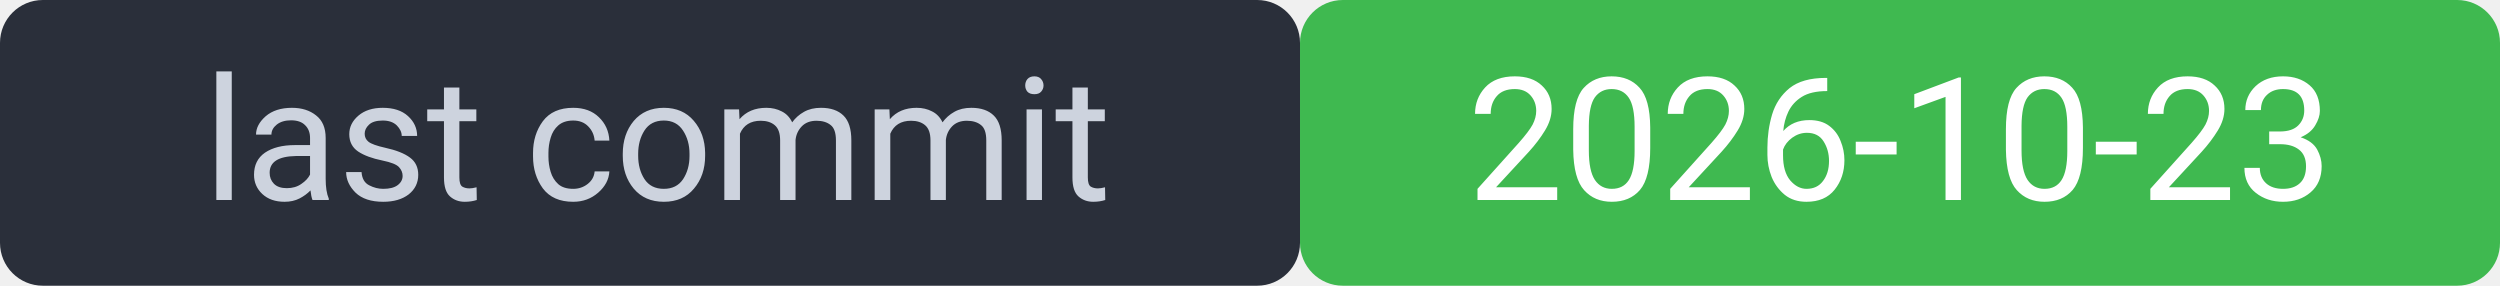
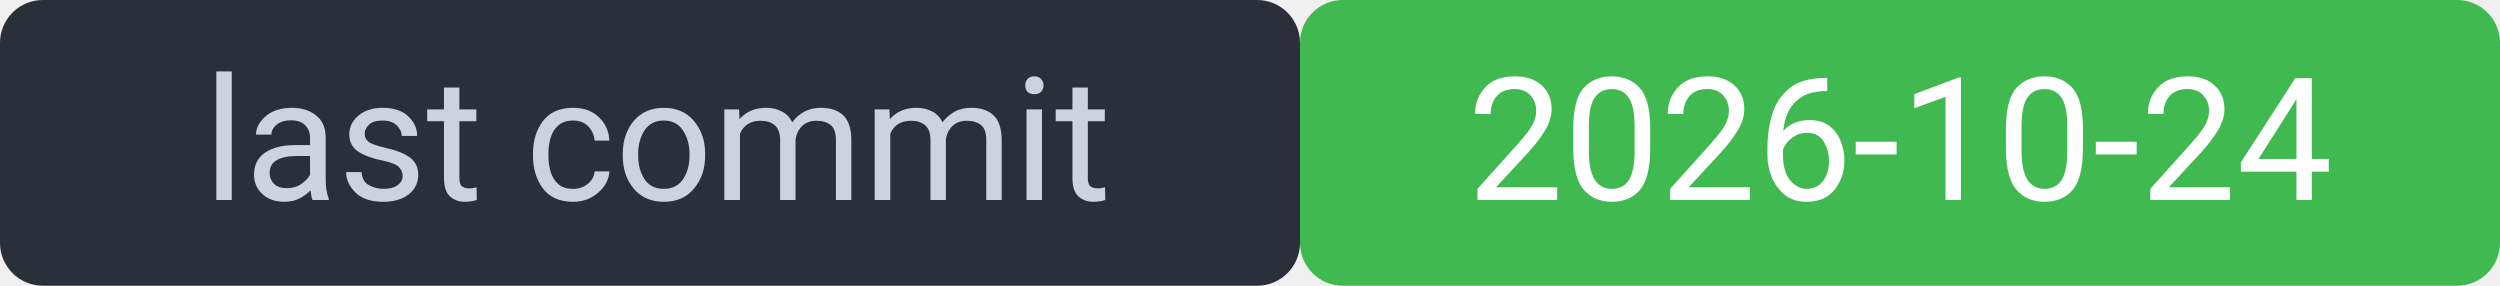
<svg xmlns="http://www.w3.org/2000/svg" width="175" height="20" viewBox="0 0 175 20" font-family="system-ui,Segoe UI,Roboto,sans-serif" font-size="12">
  <rect width="91" height="20" rx="3" fill="#2a2f3a" />
  <rect x="91" width="84" height="20" rx="3" fill="#3fb950" />
  <rect width="175" height="20" rx="3" fill="none" />
  <text x="46" y="14" fill="#cdd3de" text-anchor="middle">last commit</text>
-   <text x="133" y="14" fill="#ffffff" text-anchor="middle">2026-10-23</text>
+   <text x="133" y="14" fill="#ffffff" text-anchor="middle">2026-10-24</text>
</svg>
